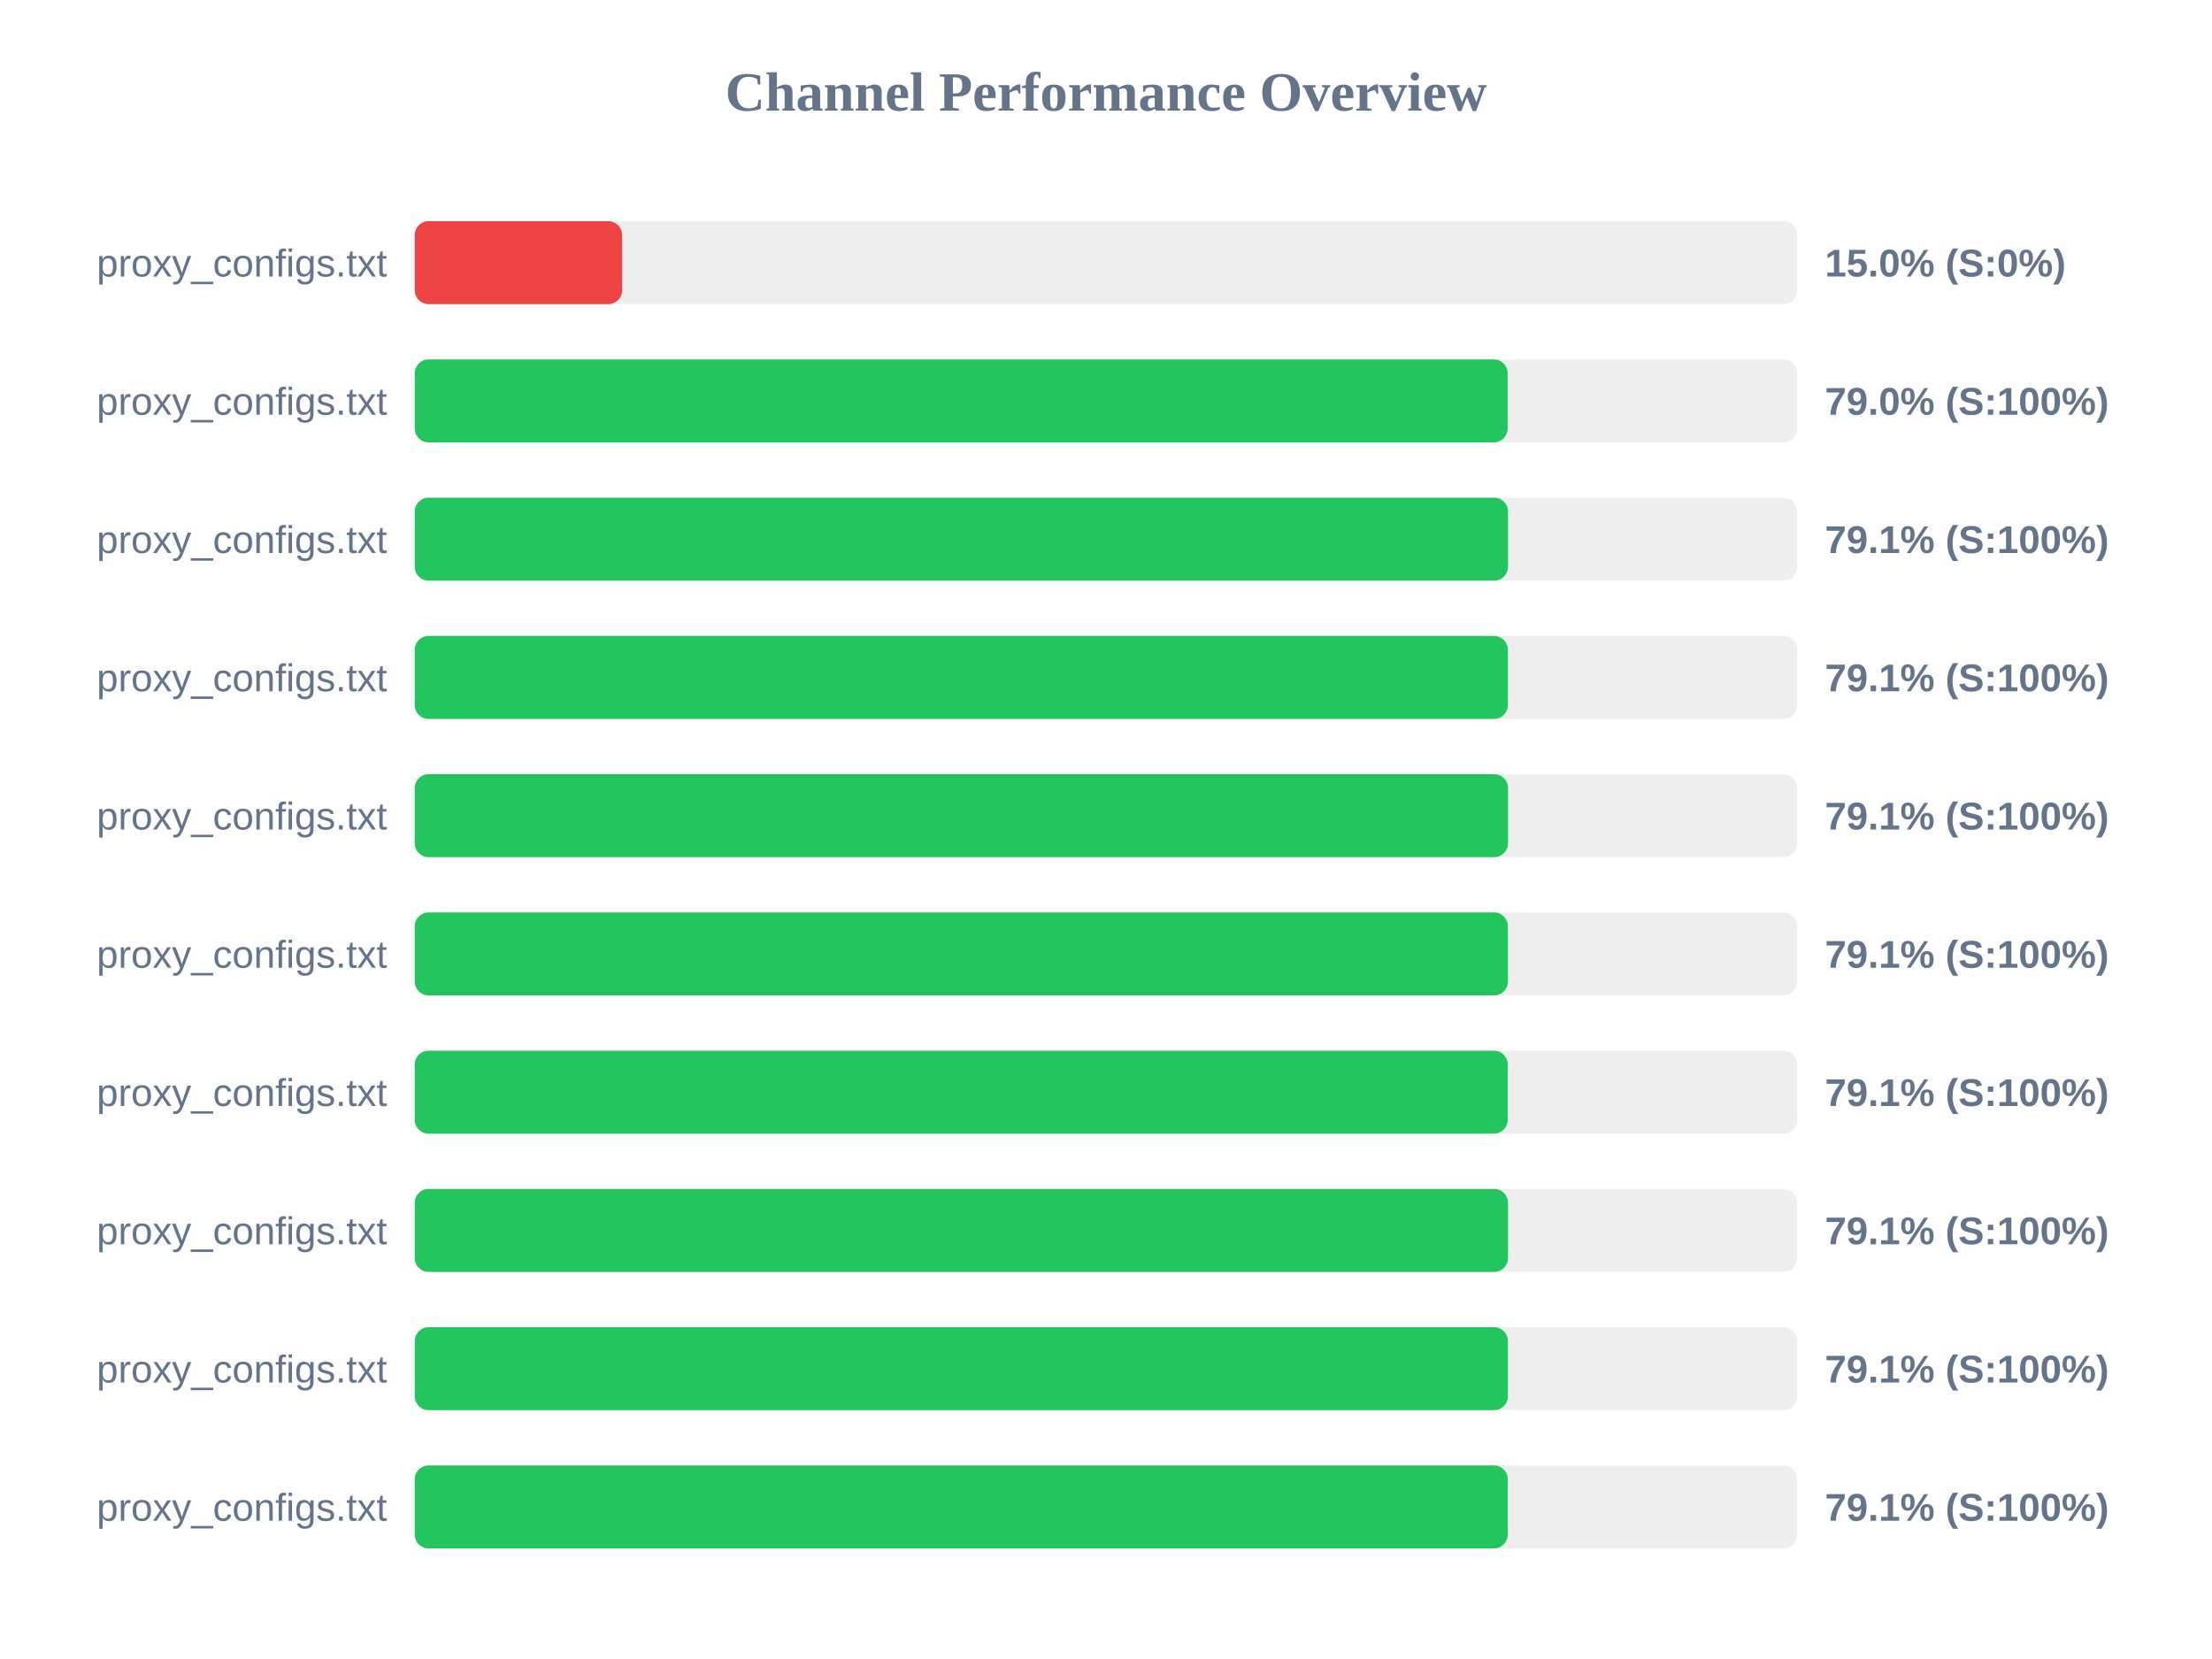
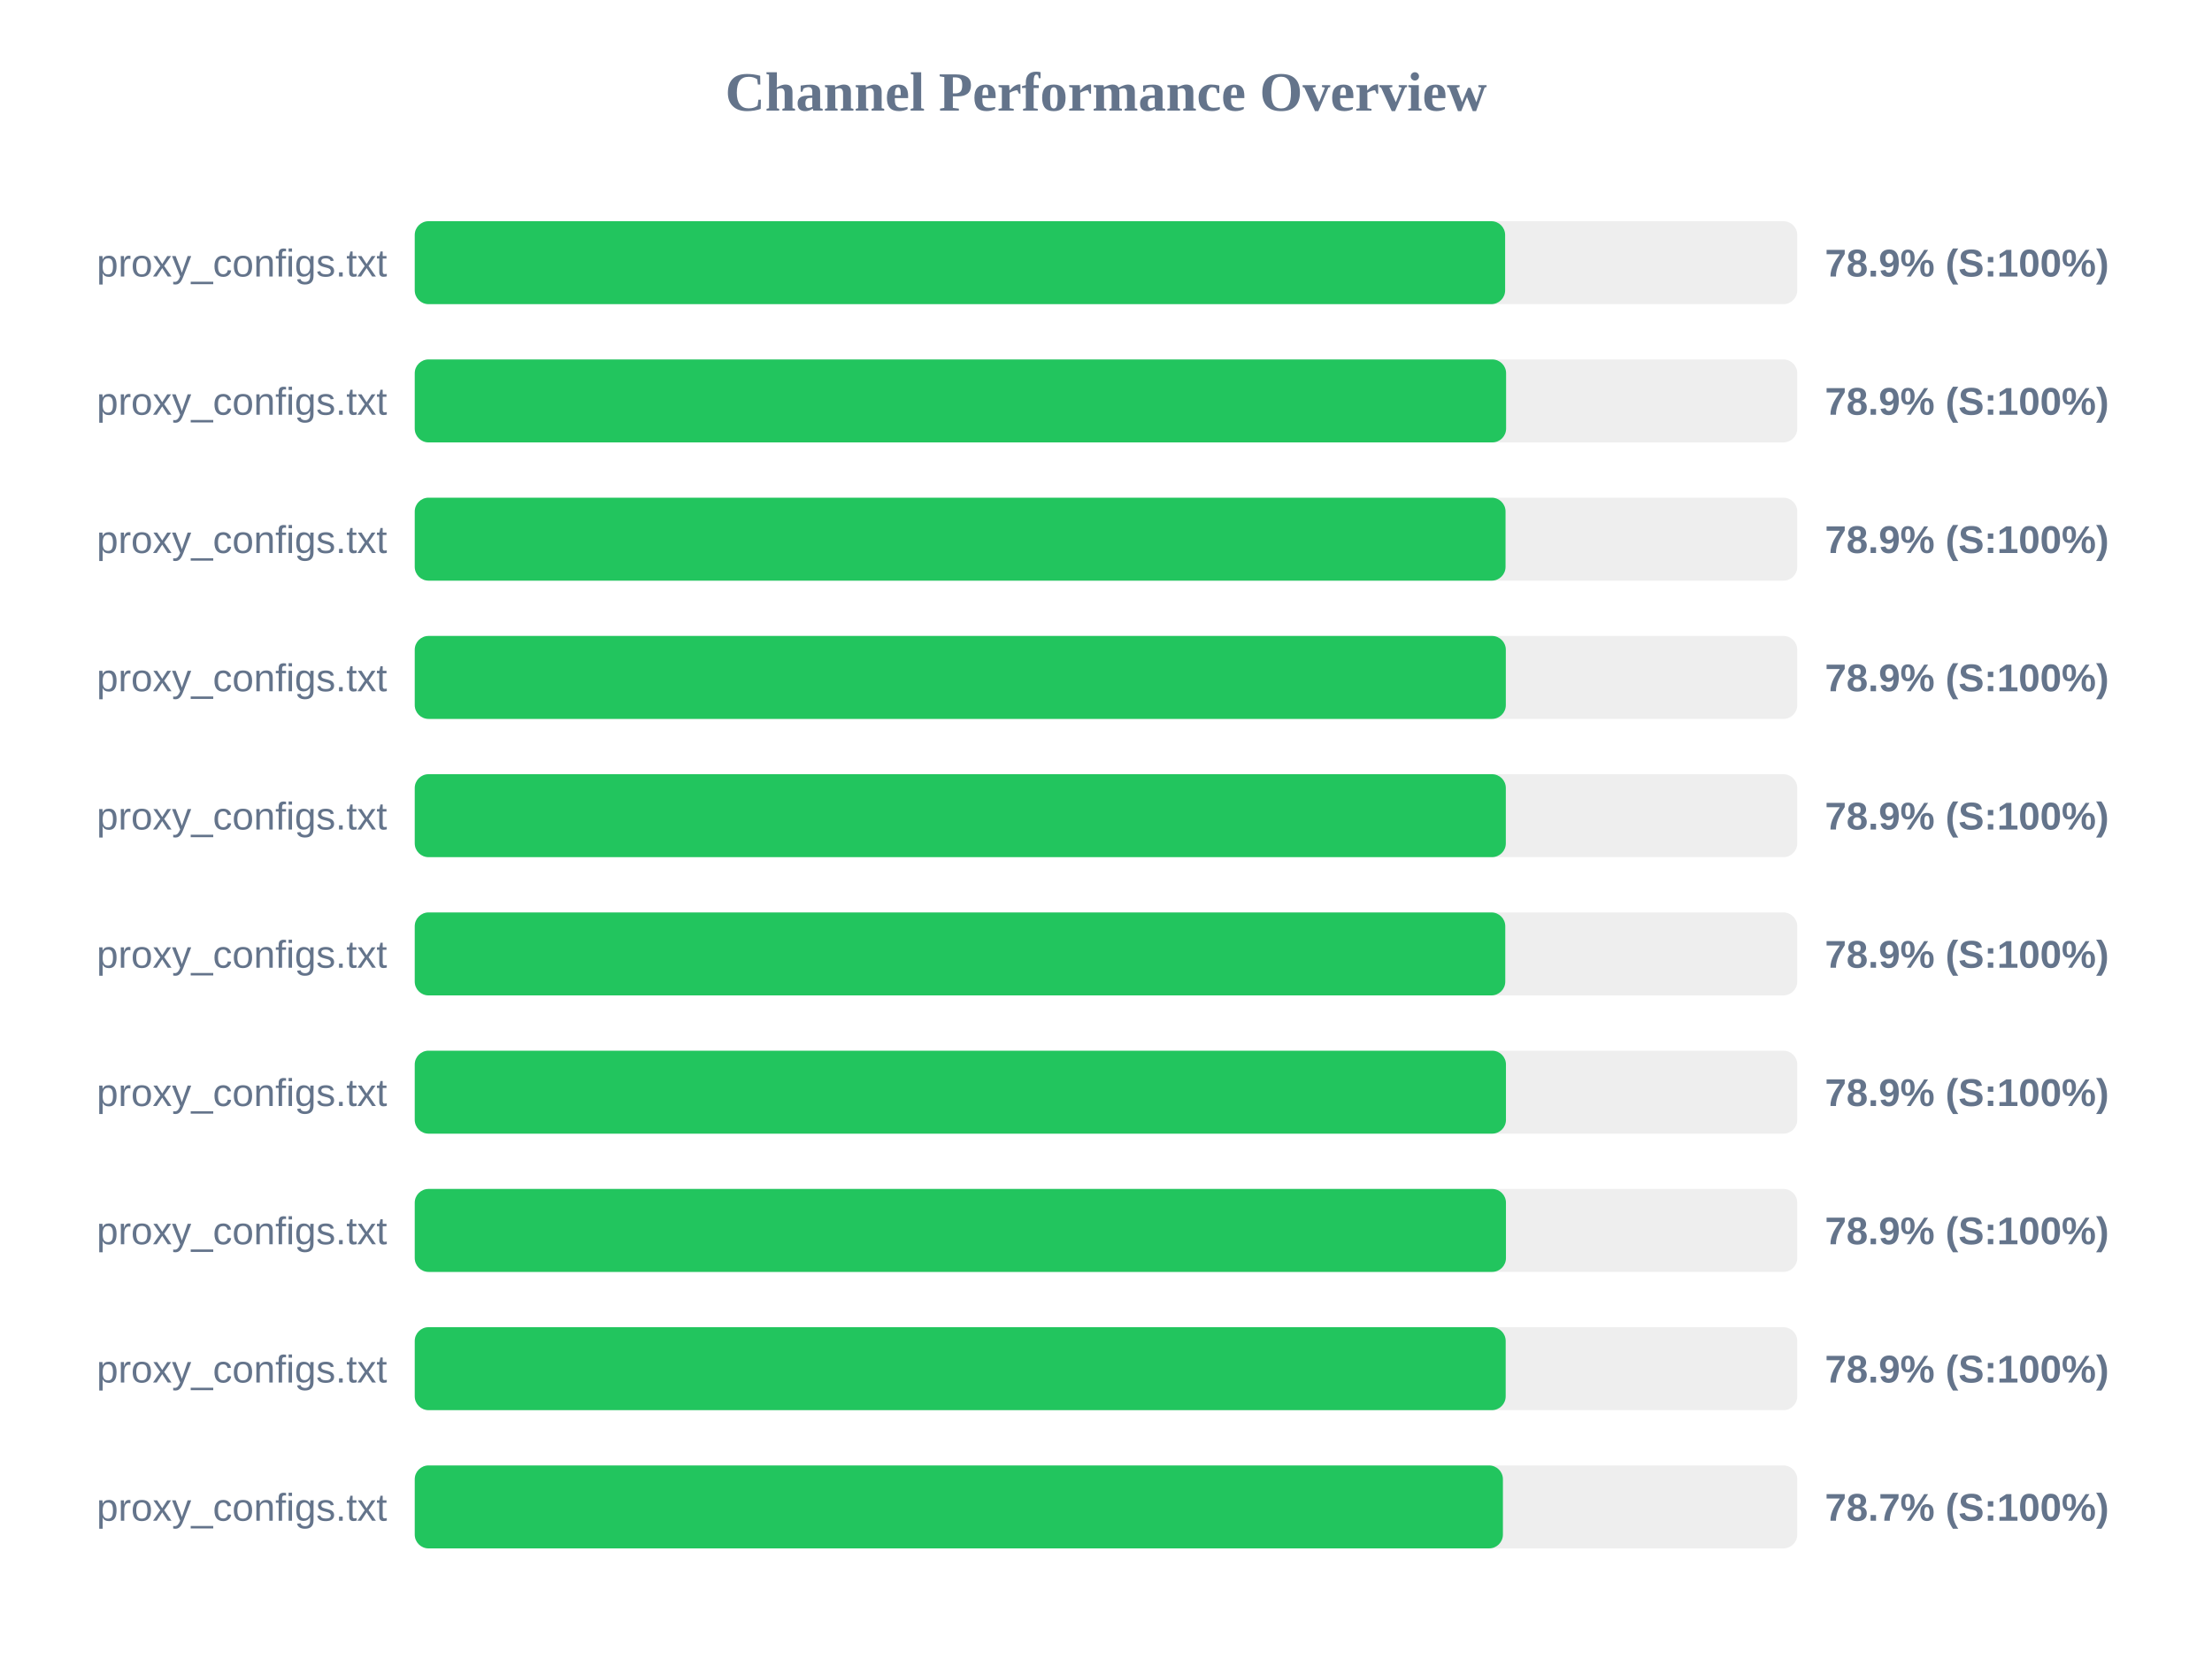
<svg xmlns="http://www.w3.org/2000/svg" width="800" height="600" version="1.1">
  <style>
        .row { font: 14px Arial; fill: #64748b; }
        .score { font: bold 14px Arial; fill: #64748b; }
    </style>
  <text x="400" y="40" text-anchor="middle" font-size="20px" font-weight="bold" fill="#64748b">Channel Performance Overview</text>
  <rect x="150" y="80" width="500" height="30" fill="#eee" rx="5" />
-   <rect x="150" y="80" width="75.0" height="30" fill="#ef4444" rx="5" />
+   <rect x="150" y="80" width="394.35" height="30" fill="#22c55e" rx="5" />
  <text x="140" y="100" text-anchor="end" class="row">proxy_configs.txt</text>
-   <text x="660" y="100" text-anchor="start" class="score">15.0% (S:0%)</text>
+   <text x="660" y="100" text-anchor="start" class="score">78.9% (S:100%)</text>
  <rect x="150" y="130" width="500" height="30" fill="#eee" rx="5" />
-   <rect x="150" y="130" width="395.25" height="30" fill="#22c55e" rx="5" />
+   <rect x="150" y="130" width="394.7" height="30" fill="#22c55e" rx="5" />
  <text x="140" y="150" text-anchor="end" class="row">proxy_configs.txt</text>
-   <text x="660" y="150" text-anchor="start" class="score">79.0% (S:100%)</text>
+   <text x="660" y="150" text-anchor="start" class="score">78.9% (S:100%)</text>
  <rect x="150" y="180" width="500" height="30" fill="#eee" rx="5" />
-   <rect x="150" y="180" width="395.4" height="30" fill="#22c55e" rx="5" />
+   <rect x="150" y="180" width="394.5" height="30" fill="#22c55e" rx="5" />
  <text x="140" y="200" text-anchor="end" class="row">proxy_configs.txt</text>
-   <text x="660" y="200" text-anchor="start" class="score">79.1% (S:100%)</text>
+   <text x="660" y="200" text-anchor="start" class="score">78.9% (S:100%)</text>
  <rect x="150" y="230" width="500" height="30" fill="#eee" rx="5" />
-   <rect x="150" y="230" width="395.35" height="30" fill="#22c55e" rx="5" />
+   <rect x="150" y="230" width="394.6" height="30" fill="#22c55e" rx="5" />
  <text x="140" y="250" text-anchor="end" class="row">proxy_configs.txt</text>
-   <text x="660" y="250" text-anchor="start" class="score">79.1% (S:100%)</text>
+   <text x="660" y="250" text-anchor="start" class="score">78.9% (S:100%)</text>
  <rect x="150" y="280" width="500" height="30" fill="#eee" rx="5" />
-   <rect x="150" y="280" width="395.4" height="30" fill="#22c55e" rx="5" />
+   <rect x="150" y="280" width="394.6" height="30" fill="#22c55e" rx="5" />
  <text x="140" y="300" text-anchor="end" class="row">proxy_configs.txt</text>
-   <text x="660" y="300" text-anchor="start" class="score">79.1% (S:100%)</text>
+   <text x="660" y="300" text-anchor="start" class="score">78.9% (S:100%)</text>
  <rect x="150" y="330" width="500" height="30" fill="#eee" rx="5" />
-   <rect x="150" y="330" width="395.35" height="30" fill="#22c55e" rx="5" />
+   <rect x="150" y="330" width="394.4" height="30" fill="#22c55e" rx="5" />
  <text x="140" y="350" text-anchor="end" class="row">proxy_configs.txt</text>
-   <text x="660" y="350" text-anchor="start" class="score">79.1% (S:100%)</text>
+   <text x="660" y="350" text-anchor="start" class="score">78.9% (S:100%)</text>
  <rect x="150" y="380" width="500" height="30" fill="#eee" rx="5" />
-   <rect x="150" y="380" width="395.3" height="30" fill="#22c55e" rx="5" />
+   <rect x="150" y="380" width="394.65" height="30" fill="#22c55e" rx="5" />
  <text x="140" y="400" text-anchor="end" class="row">proxy_configs.txt</text>
-   <text x="660" y="400" text-anchor="start" class="score">79.1% (S:100%)</text>
+   <text x="660" y="400" text-anchor="start" class="score">78.9% (S:100%)</text>
  <rect x="150" y="430" width="500" height="30" fill="#eee" rx="5" />
-   <rect x="150" y="430" width="395.4" height="30" fill="#22c55e" rx="5" />
+   <rect x="150" y="430" width="394.65" height="30" fill="#22c55e" rx="5" />
  <text x="140" y="450" text-anchor="end" class="row">proxy_configs.txt</text>
-   <text x="660" y="450" text-anchor="start" class="score">79.1% (S:100%)</text>
+   <text x="660" y="450" text-anchor="start" class="score">78.9% (S:100%)</text>
  <rect x="150" y="480" width="500" height="30" fill="#eee" rx="5" />
-   <rect x="150" y="480" width="395.35" height="30" fill="#22c55e" rx="5" />
+   <rect x="150" y="480" width="394.55" height="30" fill="#22c55e" rx="5" />
  <text x="140" y="500" text-anchor="end" class="row">proxy_configs.txt</text>
-   <text x="660" y="500" text-anchor="start" class="score">79.1% (S:100%)</text>
+   <text x="660" y="500" text-anchor="start" class="score">78.9% (S:100%)</text>
  <rect x="150" y="530" width="500" height="30" fill="#eee" rx="5" />
-   <rect x="150" y="530" width="395.3" height="30" fill="#22c55e" rx="5" />
+   <rect x="150" y="530" width="393.55" height="30" fill="#22c55e" rx="5" />
  <text x="140" y="550" text-anchor="end" class="row">proxy_configs.txt</text>
-   <text x="660" y="550" text-anchor="start" class="score">79.1% (S:100%)</text>
+   <text x="660" y="550" text-anchor="start" class="score">78.7% (S:100%)</text>
</svg>
